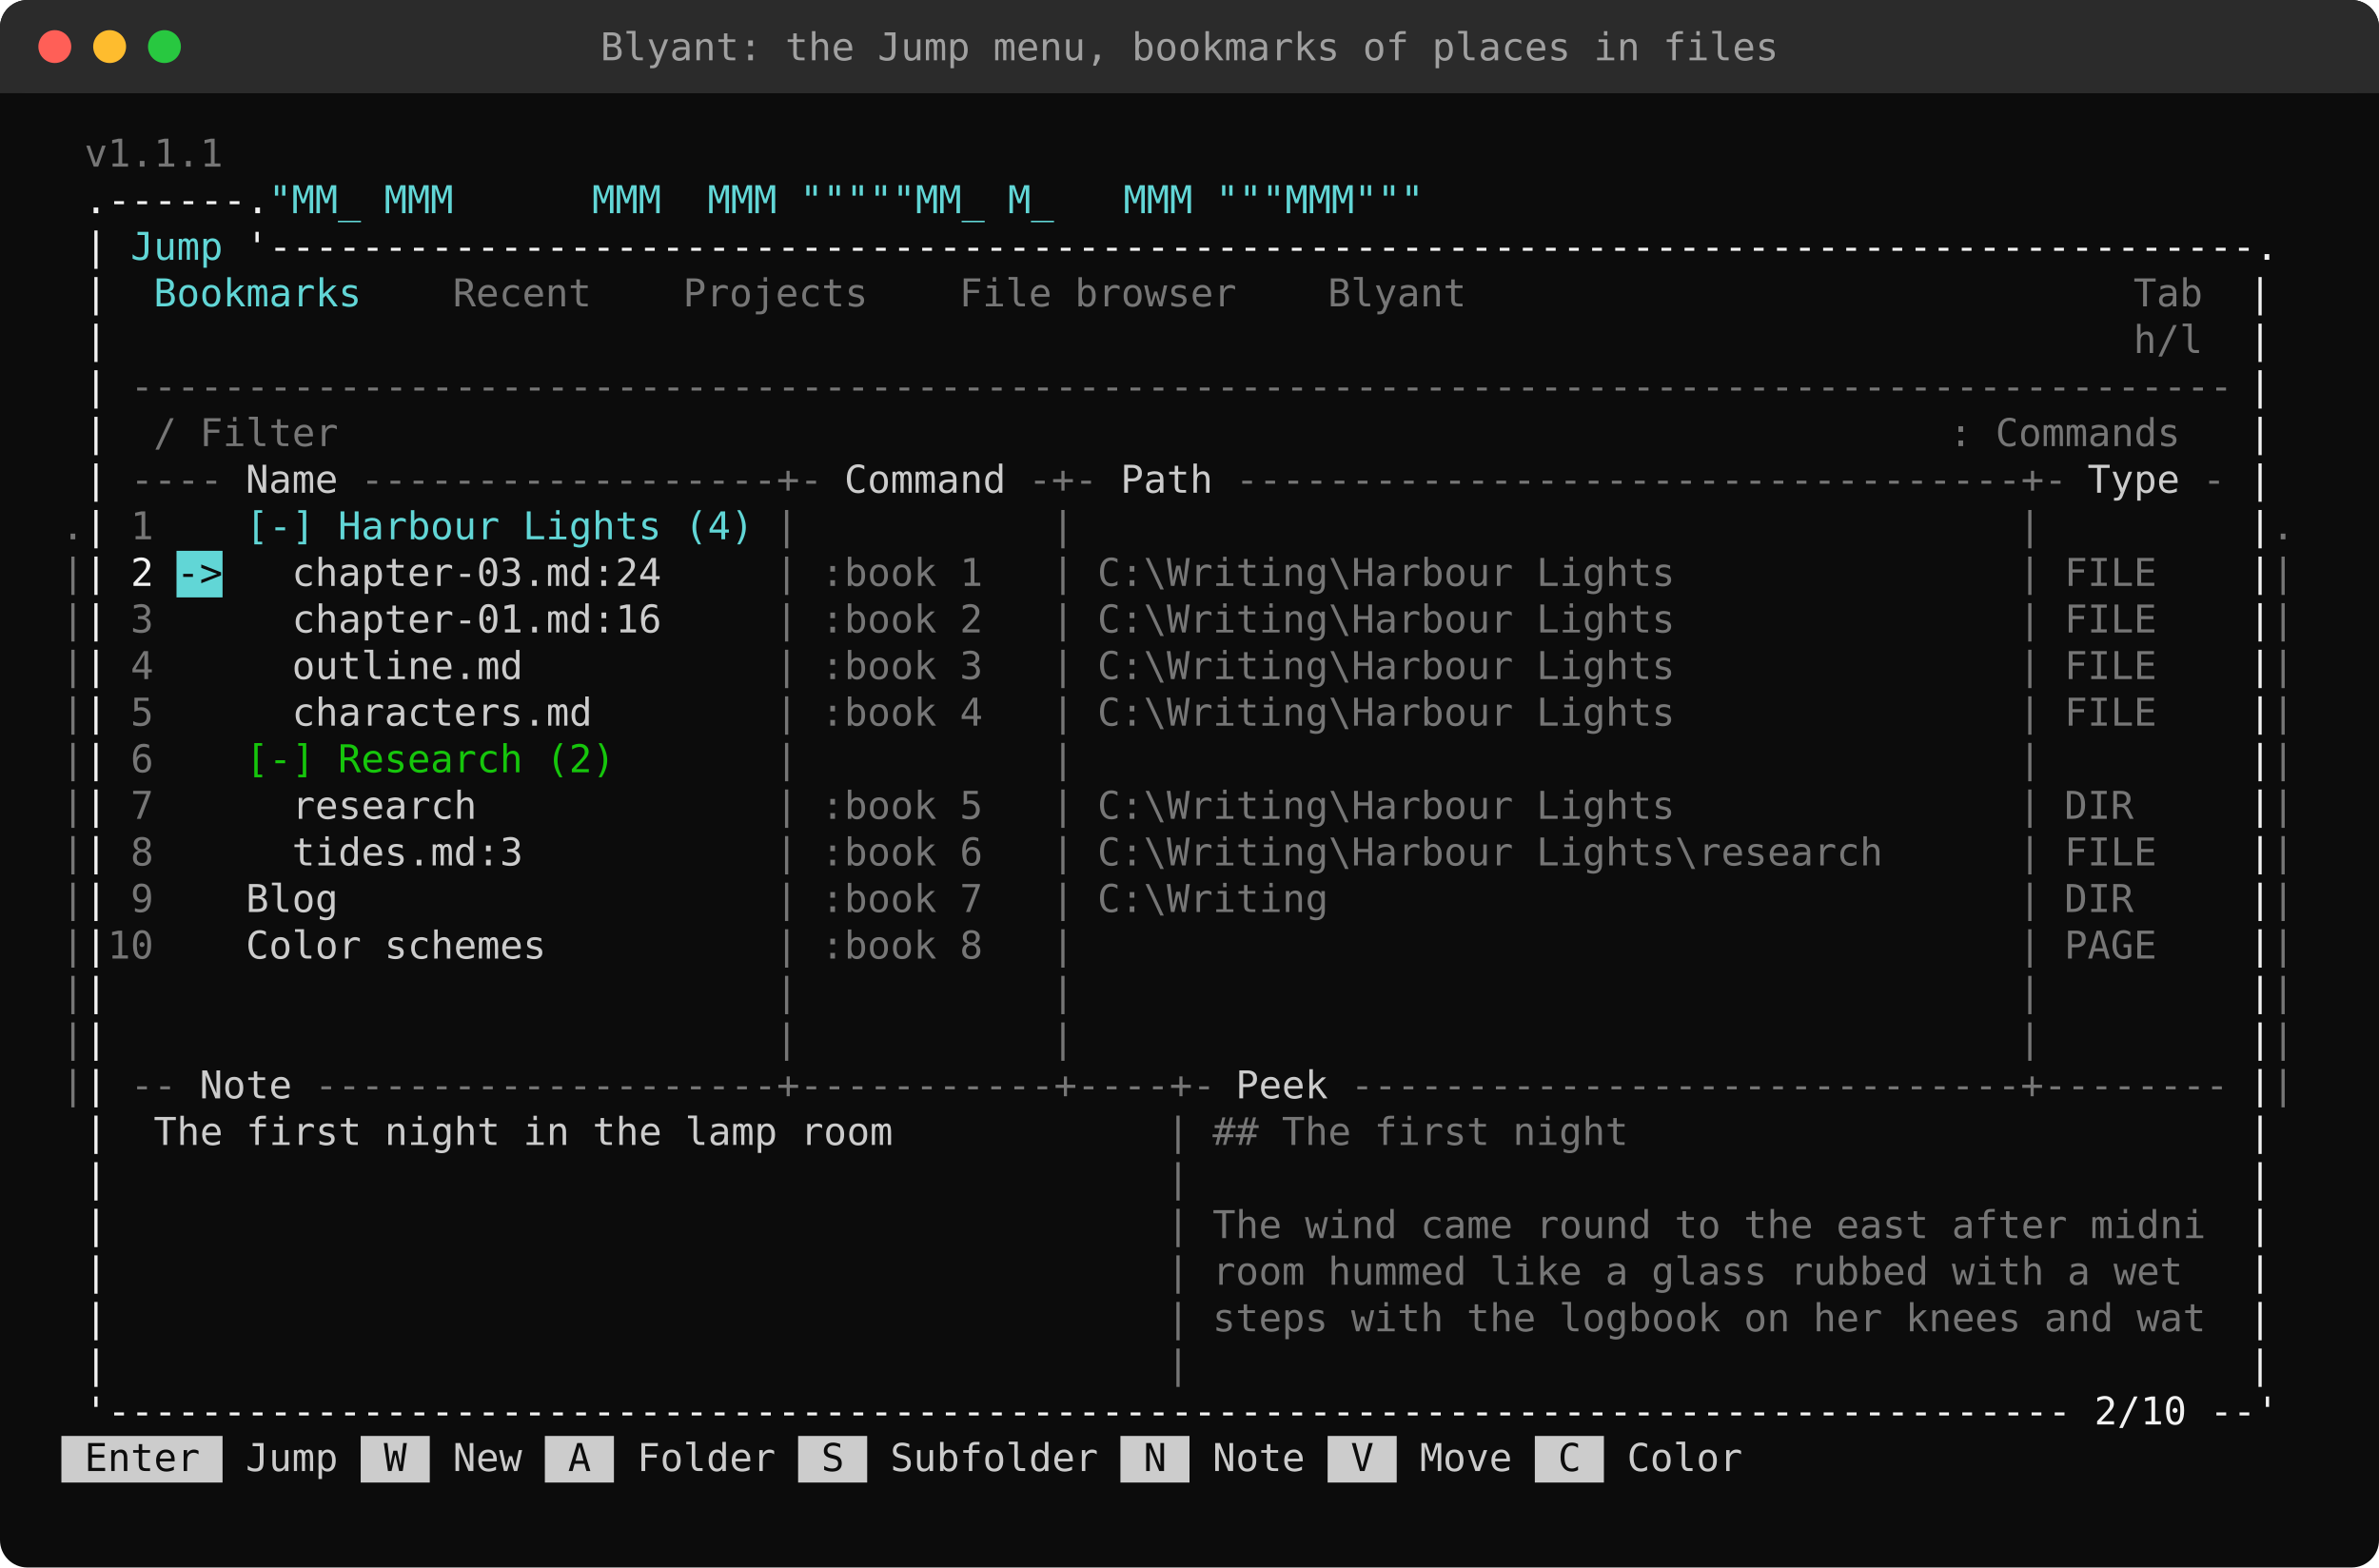
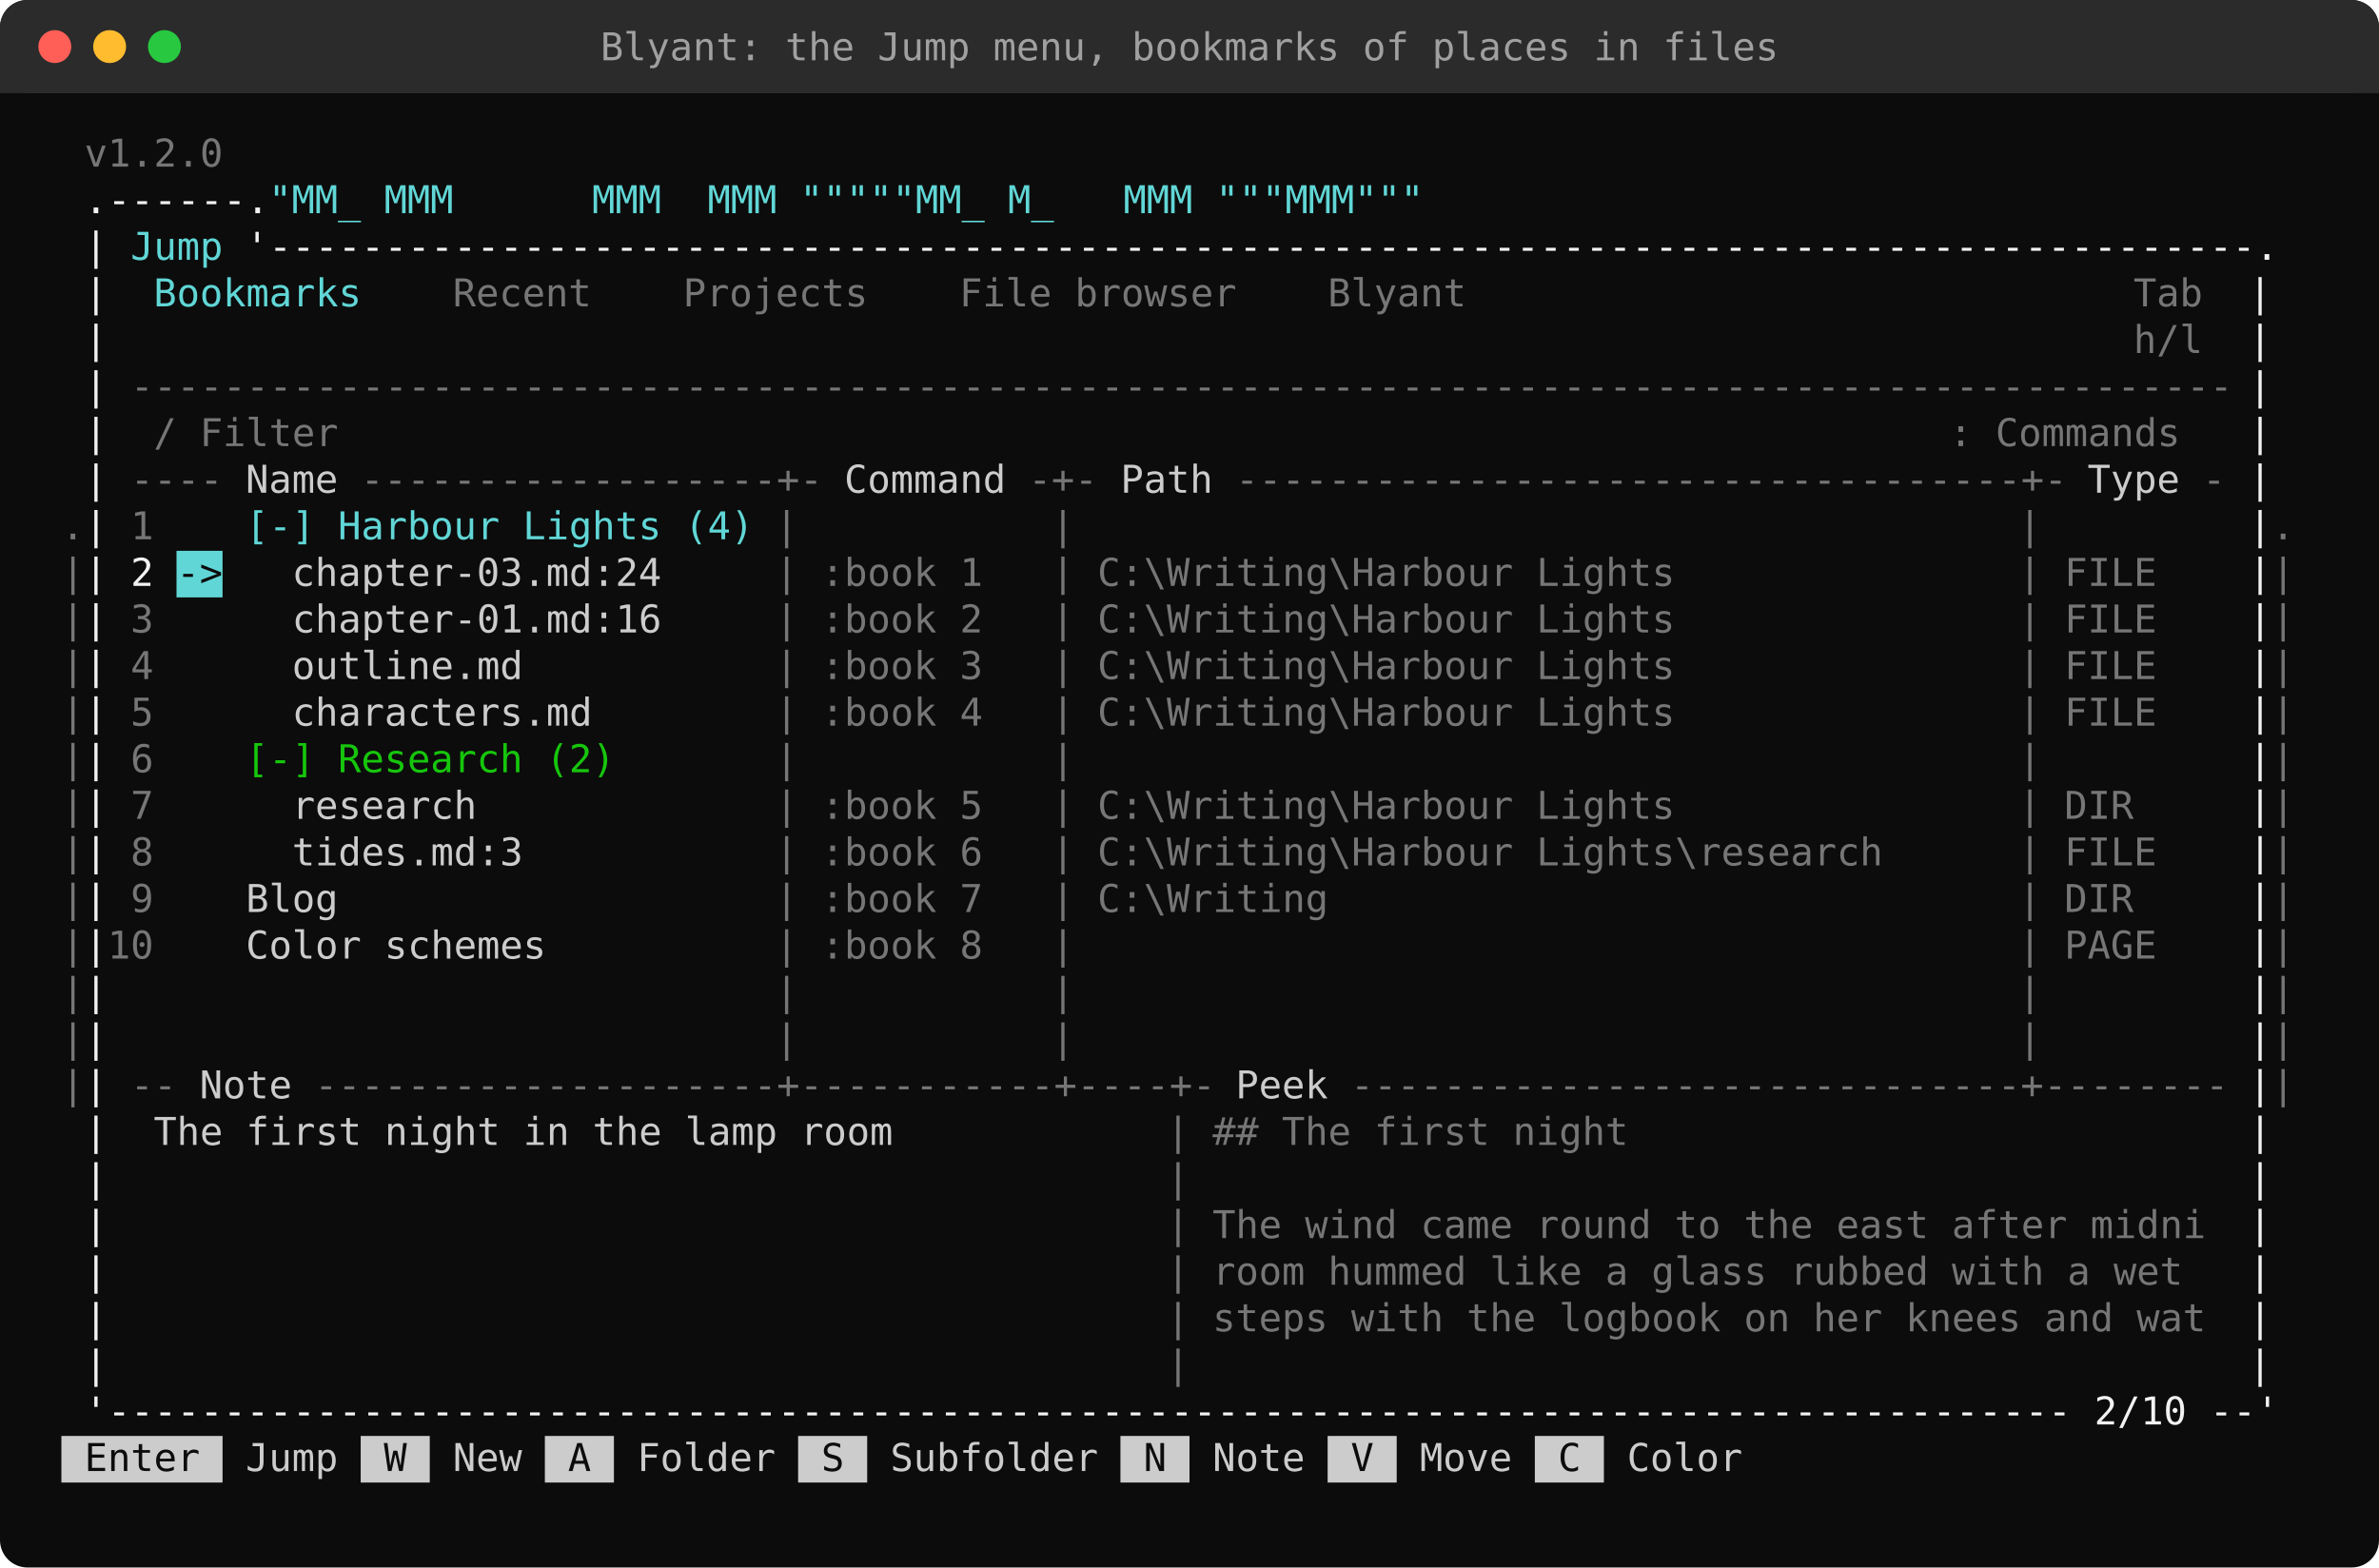
<svg xmlns="http://www.w3.org/2000/svg" width="868" height="572" viewBox="0 0 868 572">
  <style>text{font-family:"Cascadia Mono","Cascadia Code",Consolas,"DejaVu Sans Mono",Menlo,monospace;font-size:14px;white-space:pre}</style>
  <rect width="100%" height="100%" rx="10" fill="#0C0C0C" />
  <rect width="100%" height="34" rx="10" fill="#2B2B2B" />
  <rect y="24" width="100%" height="10" fill="#2B2B2B" />
  <circle cx="20" cy="17" r="6" fill="#FF5F57" />
  <circle cx="40" cy="17" r="6" fill="#FEBC2E" />
  <circle cx="60" cy="17" r="6" fill="#28C840" />
  <text x="434.0" y="22" fill="#A0A0A0" text-anchor="middle">Blyant: the Jump menu, bookmarks of places in files</text>
-   <text x="30.8" y="60.8" fill="#767676" textLength="50.4" lengthAdjust="spacingAndGlyphs" xml:space="preserve">v1.1.1</text>
+   <text x="30.8" y="60.8" fill="#767676" textLength="50.4" lengthAdjust="spacingAndGlyphs" xml:space="preserve">v1.2.0</text>
  <text x="30.8" y="77.8" fill="#F2F2F2" textLength="67.2" lengthAdjust="spacingAndGlyphs" xml:space="preserve">.------.</text>
  <text x="98.0" y="77.8" fill="#61D6D6" textLength="420.0" lengthAdjust="spacingAndGlyphs" xml:space="preserve">"MM_ MMM      MMM  MMM """""MM_ M_   MMM """MMM"""</text>
  <text x="30.8" y="94.8" fill="#F2F2F2" textLength="8.4" lengthAdjust="spacingAndGlyphs" xml:space="preserve">|</text>
  <text x="39.2" y="94.8" fill="#61D6D6" textLength="42.0" lengthAdjust="spacingAndGlyphs" xml:space="preserve"> Jump</text>
  <text x="89.6" y="94.8" fill="#F2F2F2" textLength="739.2" lengthAdjust="spacingAndGlyphs" xml:space="preserve">'--------------------------------------------------------------------------------------.</text>
  <text x="30.8" y="111.8" fill="#F2F2F2" textLength="8.4" lengthAdjust="spacingAndGlyphs" xml:space="preserve">|</text>
  <text x="47.6" y="111.8" fill="#61D6D6" textLength="84.0" lengthAdjust="spacingAndGlyphs" xml:space="preserve"> Bookmarks</text>
  <text x="156.8" y="111.8" fill="#767676" textLength="58.8" lengthAdjust="spacingAndGlyphs" xml:space="preserve"> Recent</text>
  <text x="240.8" y="111.8" fill="#767676" textLength="75.6" lengthAdjust="spacingAndGlyphs" xml:space="preserve"> Projects</text>
  <text x="341.6" y="111.8" fill="#767676" textLength="109.2" lengthAdjust="spacingAndGlyphs" xml:space="preserve"> File browser</text>
  <text x="476.0" y="111.8" fill="#767676" textLength="58.8" lengthAdjust="spacingAndGlyphs" xml:space="preserve"> Blyant</text>
  <text x="778.4" y="111.8" fill="#767676" textLength="25.2" lengthAdjust="spacingAndGlyphs" xml:space="preserve">Tab</text>
  <text x="820.4" y="111.8" fill="#F2F2F2" textLength="8.4" lengthAdjust="spacingAndGlyphs" xml:space="preserve">|</text>
  <text x="30.8" y="128.8" fill="#F2F2F2" textLength="8.4" lengthAdjust="spacingAndGlyphs" xml:space="preserve">|</text>
  <text x="778.4" y="128.8" fill="#767676" textLength="25.2" lengthAdjust="spacingAndGlyphs" xml:space="preserve">h/l</text>
  <text x="820.4" y="128.8" fill="#F2F2F2" textLength="8.4" lengthAdjust="spacingAndGlyphs" xml:space="preserve">|</text>
  <text x="30.8" y="145.8" fill="#F2F2F2" textLength="8.4" lengthAdjust="spacingAndGlyphs" xml:space="preserve">|</text>
  <text x="47.6" y="145.8" fill="#767676" textLength="764.4" lengthAdjust="spacingAndGlyphs" xml:space="preserve">-------------------------------------------------------------------------------------------</text>
  <text x="820.4" y="145.8" fill="#F2F2F2" textLength="8.4" lengthAdjust="spacingAndGlyphs" xml:space="preserve">|</text>
  <text x="30.8" y="162.8" fill="#F2F2F2" textLength="8.4" lengthAdjust="spacingAndGlyphs" xml:space="preserve">|</text>
  <text x="56.0" y="162.8" fill="#767676" textLength="67.2" lengthAdjust="spacingAndGlyphs" xml:space="preserve">/ Filter</text>
  <text x="711.2" y="162.8" fill="#767676" textLength="84.0" lengthAdjust="spacingAndGlyphs" xml:space="preserve">: Commands</text>
  <text x="820.4" y="162.8" fill="#F2F2F2" textLength="8.4" lengthAdjust="spacingAndGlyphs" xml:space="preserve">|</text>
  <text x="30.8" y="179.8" fill="#F2F2F2" textLength="8.4" lengthAdjust="spacingAndGlyphs" xml:space="preserve">|</text>
  <text x="47.6" y="179.8" fill="#767676" textLength="33.6" lengthAdjust="spacingAndGlyphs" xml:space="preserve">----</text>
  <text x="81.2" y="179.8" fill="#CCCCCC" textLength="42.0" lengthAdjust="spacingAndGlyphs" xml:space="preserve"> Name</text>
  <text x="131.6" y="179.8" fill="#767676" textLength="168.0" lengthAdjust="spacingAndGlyphs" xml:space="preserve">------------------+-</text>
  <text x="299.6" y="179.8" fill="#CCCCCC" textLength="67.2" lengthAdjust="spacingAndGlyphs" xml:space="preserve"> Command</text>
  <text x="375.2" y="179.8" fill="#767676" textLength="25.2" lengthAdjust="spacingAndGlyphs" xml:space="preserve">-+-</text>
  <text x="400.4" y="179.8" fill="#CCCCCC" textLength="42.0" lengthAdjust="spacingAndGlyphs" xml:space="preserve"> Path</text>
  <text x="450.8" y="179.8" fill="#767676" textLength="302.4" lengthAdjust="spacingAndGlyphs" xml:space="preserve">----------------------------------+-</text>
  <text x="753.2" y="179.8" fill="#CCCCCC" textLength="42.0" lengthAdjust="spacingAndGlyphs" xml:space="preserve"> Type</text>
  <text x="803.6" y="179.8" fill="#767676" textLength="8.4" lengthAdjust="spacingAndGlyphs" xml:space="preserve">-</text>
  <text x="820.4" y="179.8" fill="#F2F2F2" textLength="8.4" lengthAdjust="spacingAndGlyphs" xml:space="preserve">|</text>
  <text x="22.4" y="196.8" fill="#767676" textLength="8.4" lengthAdjust="spacingAndGlyphs" xml:space="preserve">.</text>
  <text x="30.8" y="196.8" fill="#F2F2F2" textLength="8.4" lengthAdjust="spacingAndGlyphs" xml:space="preserve">|</text>
  <text x="39.2" y="196.8" fill="#767676" textLength="16.8" lengthAdjust="spacingAndGlyphs" xml:space="preserve"> 1</text>
  <text x="89.6" y="196.8" fill="#61D6D6" textLength="184.8" lengthAdjust="spacingAndGlyphs" xml:space="preserve">[-] Harbour Lights (4)</text>
  <text x="282.8" y="196.8" fill="#767676" textLength="8.4" lengthAdjust="spacingAndGlyphs" xml:space="preserve">|</text>
  <text x="383.6" y="196.8" fill="#767676" textLength="8.4" lengthAdjust="spacingAndGlyphs" xml:space="preserve">|</text>
  <text x="736.4" y="196.8" fill="#767676" textLength="8.4" lengthAdjust="spacingAndGlyphs" xml:space="preserve">|</text>
  <text x="820.4" y="196.8" fill="#F2F2F2" textLength="8.4" lengthAdjust="spacingAndGlyphs" xml:space="preserve">|</text>
  <text x="828.8" y="196.8" fill="#767676" textLength="8.4" lengthAdjust="spacingAndGlyphs" xml:space="preserve">.</text>
  <rect x="64.4" y="201" width="16.8" height="17" fill="#61D6D6" />
  <text x="22.4" y="213.8" fill="#767676" textLength="8.4" lengthAdjust="spacingAndGlyphs" xml:space="preserve">|</text>
  <text x="30.8" y="213.8" fill="#F2F2F2" textLength="25.2" lengthAdjust="spacingAndGlyphs" xml:space="preserve">| 2</text>
  <text x="64.4" y="213.8" fill="#0C0C0C" textLength="16.8" lengthAdjust="spacingAndGlyphs" xml:space="preserve">-&gt;</text>
  <text x="81.2" y="213.8" fill="#CCCCCC" textLength="159.6" lengthAdjust="spacingAndGlyphs" xml:space="preserve">   chapter-03.md:24</text>
  <text x="282.8" y="213.8" fill="#767676" textLength="8.4" lengthAdjust="spacingAndGlyphs" xml:space="preserve">|</text>
  <text x="299.6" y="213.8" fill="#767676" textLength="58.8" lengthAdjust="spacingAndGlyphs" xml:space="preserve">:book 1</text>
  <text x="383.6" y="213.8" fill="#767676" textLength="8.4" lengthAdjust="spacingAndGlyphs" xml:space="preserve">|</text>
  <text x="400.4" y="213.8" fill="#767676" textLength="210.0" lengthAdjust="spacingAndGlyphs" xml:space="preserve">C:\Writing\Harbour Lights</text>
  <text x="736.4" y="213.8" fill="#767676" textLength="8.4" lengthAdjust="spacingAndGlyphs" xml:space="preserve">|</text>
  <text x="753.2" y="213.8" fill="#767676" textLength="33.6" lengthAdjust="spacingAndGlyphs" xml:space="preserve">FILE</text>
  <text x="820.4" y="213.8" fill="#F2F2F2" textLength="8.4" lengthAdjust="spacingAndGlyphs" xml:space="preserve">|</text>
  <text x="828.8" y="213.8" fill="#767676" textLength="8.4" lengthAdjust="spacingAndGlyphs" xml:space="preserve">|</text>
  <text x="22.4" y="230.8" fill="#767676" textLength="8.4" lengthAdjust="spacingAndGlyphs" xml:space="preserve">|</text>
  <text x="30.8" y="230.8" fill="#F2F2F2" textLength="8.4" lengthAdjust="spacingAndGlyphs" xml:space="preserve">|</text>
  <text x="39.2" y="230.8" fill="#767676" textLength="16.8" lengthAdjust="spacingAndGlyphs" xml:space="preserve"> 3</text>
  <text x="64.4" y="230.8" fill="#CCCCCC" textLength="176.4" lengthAdjust="spacingAndGlyphs" xml:space="preserve">     chapter-01.md:16</text>
  <text x="282.8" y="230.8" fill="#767676" textLength="8.4" lengthAdjust="spacingAndGlyphs" xml:space="preserve">|</text>
  <text x="299.6" y="230.8" fill="#767676" textLength="58.8" lengthAdjust="spacingAndGlyphs" xml:space="preserve">:book 2</text>
  <text x="383.6" y="230.8" fill="#767676" textLength="8.4" lengthAdjust="spacingAndGlyphs" xml:space="preserve">|</text>
  <text x="400.4" y="230.8" fill="#767676" textLength="210.0" lengthAdjust="spacingAndGlyphs" xml:space="preserve">C:\Writing\Harbour Lights</text>
  <text x="736.4" y="230.8" fill="#767676" textLength="8.4" lengthAdjust="spacingAndGlyphs" xml:space="preserve">|</text>
  <text x="753.2" y="230.8" fill="#767676" textLength="33.6" lengthAdjust="spacingAndGlyphs" xml:space="preserve">FILE</text>
  <text x="820.4" y="230.8" fill="#F2F2F2" textLength="8.4" lengthAdjust="spacingAndGlyphs" xml:space="preserve">|</text>
  <text x="828.8" y="230.8" fill="#767676" textLength="8.4" lengthAdjust="spacingAndGlyphs" xml:space="preserve">|</text>
  <text x="22.4" y="247.8" fill="#767676" textLength="8.4" lengthAdjust="spacingAndGlyphs" xml:space="preserve">|</text>
  <text x="30.8" y="247.8" fill="#F2F2F2" textLength="8.4" lengthAdjust="spacingAndGlyphs" xml:space="preserve">|</text>
  <text x="39.2" y="247.8" fill="#767676" textLength="16.8" lengthAdjust="spacingAndGlyphs" xml:space="preserve"> 4</text>
  <text x="64.4" y="247.8" fill="#CCCCCC" textLength="126.0" lengthAdjust="spacingAndGlyphs" xml:space="preserve">     outline.md</text>
  <text x="282.8" y="247.8" fill="#767676" textLength="8.4" lengthAdjust="spacingAndGlyphs" xml:space="preserve">|</text>
  <text x="299.6" y="247.8" fill="#767676" textLength="58.8" lengthAdjust="spacingAndGlyphs" xml:space="preserve">:book 3</text>
  <text x="383.6" y="247.8" fill="#767676" textLength="8.4" lengthAdjust="spacingAndGlyphs" xml:space="preserve">|</text>
  <text x="400.4" y="247.8" fill="#767676" textLength="210.0" lengthAdjust="spacingAndGlyphs" xml:space="preserve">C:\Writing\Harbour Lights</text>
  <text x="736.4" y="247.8" fill="#767676" textLength="8.4" lengthAdjust="spacingAndGlyphs" xml:space="preserve">|</text>
  <text x="753.2" y="247.8" fill="#767676" textLength="33.6" lengthAdjust="spacingAndGlyphs" xml:space="preserve">FILE</text>
  <text x="820.4" y="247.8" fill="#F2F2F2" textLength="8.4" lengthAdjust="spacingAndGlyphs" xml:space="preserve">|</text>
  <text x="828.8" y="247.8" fill="#767676" textLength="8.4" lengthAdjust="spacingAndGlyphs" xml:space="preserve">|</text>
  <text x="22.4" y="264.8" fill="#767676" textLength="8.4" lengthAdjust="spacingAndGlyphs" xml:space="preserve">|</text>
  <text x="30.8" y="264.8" fill="#F2F2F2" textLength="8.4" lengthAdjust="spacingAndGlyphs" xml:space="preserve">|</text>
  <text x="39.2" y="264.8" fill="#767676" textLength="16.8" lengthAdjust="spacingAndGlyphs" xml:space="preserve"> 5</text>
  <text x="64.4" y="264.8" fill="#CCCCCC" textLength="151.2" lengthAdjust="spacingAndGlyphs" xml:space="preserve">     characters.md</text>
  <text x="282.8" y="264.8" fill="#767676" textLength="8.4" lengthAdjust="spacingAndGlyphs" xml:space="preserve">|</text>
  <text x="299.6" y="264.8" fill="#767676" textLength="58.8" lengthAdjust="spacingAndGlyphs" xml:space="preserve">:book 4</text>
  <text x="383.6" y="264.8" fill="#767676" textLength="8.4" lengthAdjust="spacingAndGlyphs" xml:space="preserve">|</text>
  <text x="400.4" y="264.8" fill="#767676" textLength="210.0" lengthAdjust="spacingAndGlyphs" xml:space="preserve">C:\Writing\Harbour Lights</text>
  <text x="736.4" y="264.8" fill="#767676" textLength="8.4" lengthAdjust="spacingAndGlyphs" xml:space="preserve">|</text>
  <text x="753.2" y="264.8" fill="#767676" textLength="33.6" lengthAdjust="spacingAndGlyphs" xml:space="preserve">FILE</text>
  <text x="820.4" y="264.8" fill="#F2F2F2" textLength="8.4" lengthAdjust="spacingAndGlyphs" xml:space="preserve">|</text>
  <text x="828.8" y="264.8" fill="#767676" textLength="8.4" lengthAdjust="spacingAndGlyphs" xml:space="preserve">|</text>
  <text x="22.4" y="281.8" fill="#767676" textLength="8.4" lengthAdjust="spacingAndGlyphs" xml:space="preserve">|</text>
  <text x="30.8" y="281.8" fill="#F2F2F2" textLength="8.4" lengthAdjust="spacingAndGlyphs" xml:space="preserve">|</text>
  <text x="39.2" y="281.8" fill="#767676" textLength="16.8" lengthAdjust="spacingAndGlyphs" xml:space="preserve"> 6</text>
  <text x="89.6" y="281.8" fill="#16C60C" textLength="134.4" lengthAdjust="spacingAndGlyphs" xml:space="preserve">[-] Research (2)</text>
  <text x="282.8" y="281.8" fill="#767676" textLength="8.4" lengthAdjust="spacingAndGlyphs" xml:space="preserve">|</text>
  <text x="383.6" y="281.8" fill="#767676" textLength="8.4" lengthAdjust="spacingAndGlyphs" xml:space="preserve">|</text>
  <text x="736.4" y="281.8" fill="#767676" textLength="8.4" lengthAdjust="spacingAndGlyphs" xml:space="preserve">|</text>
  <text x="820.4" y="281.8" fill="#F2F2F2" textLength="8.4" lengthAdjust="spacingAndGlyphs" xml:space="preserve">|</text>
  <text x="828.8" y="281.8" fill="#767676" textLength="8.4" lengthAdjust="spacingAndGlyphs" xml:space="preserve">|</text>
  <text x="22.4" y="298.8" fill="#767676" textLength="8.4" lengthAdjust="spacingAndGlyphs" xml:space="preserve">|</text>
  <text x="30.8" y="298.8" fill="#F2F2F2" textLength="8.4" lengthAdjust="spacingAndGlyphs" xml:space="preserve">|</text>
  <text x="39.2" y="298.8" fill="#767676" textLength="16.8" lengthAdjust="spacingAndGlyphs" xml:space="preserve"> 7</text>
  <text x="64.4" y="298.8" fill="#CCCCCC" textLength="109.2" lengthAdjust="spacingAndGlyphs" xml:space="preserve">     research</text>
  <text x="282.8" y="298.8" fill="#767676" textLength="8.4" lengthAdjust="spacingAndGlyphs" xml:space="preserve">|</text>
  <text x="299.6" y="298.8" fill="#767676" textLength="58.8" lengthAdjust="spacingAndGlyphs" xml:space="preserve">:book 5</text>
  <text x="383.6" y="298.8" fill="#767676" textLength="8.4" lengthAdjust="spacingAndGlyphs" xml:space="preserve">|</text>
  <text x="400.4" y="298.8" fill="#767676" textLength="210.0" lengthAdjust="spacingAndGlyphs" xml:space="preserve">C:\Writing\Harbour Lights</text>
  <text x="736.4" y="298.8" fill="#767676" textLength="8.4" lengthAdjust="spacingAndGlyphs" xml:space="preserve">|</text>
  <text x="753.2" y="298.8" fill="#767676" textLength="25.2" lengthAdjust="spacingAndGlyphs" xml:space="preserve">DIR</text>
  <text x="820.4" y="298.8" fill="#F2F2F2" textLength="8.4" lengthAdjust="spacingAndGlyphs" xml:space="preserve">|</text>
  <text x="828.8" y="298.8" fill="#767676" textLength="8.4" lengthAdjust="spacingAndGlyphs" xml:space="preserve">|</text>
  <text x="22.4" y="315.8" fill="#767676" textLength="8.4" lengthAdjust="spacingAndGlyphs" xml:space="preserve">|</text>
  <text x="30.8" y="315.8" fill="#F2F2F2" textLength="8.4" lengthAdjust="spacingAndGlyphs" xml:space="preserve">|</text>
  <text x="39.2" y="315.8" fill="#767676" textLength="16.8" lengthAdjust="spacingAndGlyphs" xml:space="preserve"> 8</text>
  <text x="64.4" y="315.8" fill="#CCCCCC" textLength="126.0" lengthAdjust="spacingAndGlyphs" xml:space="preserve">     tides.md:3</text>
  <text x="282.8" y="315.8" fill="#767676" textLength="8.4" lengthAdjust="spacingAndGlyphs" xml:space="preserve">|</text>
  <text x="299.6" y="315.8" fill="#767676" textLength="58.8" lengthAdjust="spacingAndGlyphs" xml:space="preserve">:book 6</text>
  <text x="383.6" y="315.8" fill="#767676" textLength="8.4" lengthAdjust="spacingAndGlyphs" xml:space="preserve">|</text>
  <text x="400.4" y="315.8" fill="#767676" textLength="285.6" lengthAdjust="spacingAndGlyphs" xml:space="preserve">C:\Writing\Harbour Lights\research</text>
  <text x="736.4" y="315.8" fill="#767676" textLength="8.4" lengthAdjust="spacingAndGlyphs" xml:space="preserve">|</text>
  <text x="753.2" y="315.8" fill="#767676" textLength="33.6" lengthAdjust="spacingAndGlyphs" xml:space="preserve">FILE</text>
  <text x="820.4" y="315.8" fill="#F2F2F2" textLength="8.4" lengthAdjust="spacingAndGlyphs" xml:space="preserve">|</text>
  <text x="828.8" y="315.8" fill="#767676" textLength="8.4" lengthAdjust="spacingAndGlyphs" xml:space="preserve">|</text>
  <text x="22.4" y="332.8" fill="#767676" textLength="8.4" lengthAdjust="spacingAndGlyphs" xml:space="preserve">|</text>
  <text x="30.8" y="332.8" fill="#F2F2F2" textLength="8.4" lengthAdjust="spacingAndGlyphs" xml:space="preserve">|</text>
  <text x="39.2" y="332.8" fill="#767676" textLength="16.8" lengthAdjust="spacingAndGlyphs" xml:space="preserve"> 9</text>
  <text x="64.4" y="332.8" fill="#CCCCCC" textLength="58.8" lengthAdjust="spacingAndGlyphs" xml:space="preserve">   Blog</text>
  <text x="282.8" y="332.8" fill="#767676" textLength="8.4" lengthAdjust="spacingAndGlyphs" xml:space="preserve">|</text>
  <text x="299.6" y="332.8" fill="#767676" textLength="58.8" lengthAdjust="spacingAndGlyphs" xml:space="preserve">:book 7</text>
  <text x="383.6" y="332.8" fill="#767676" textLength="8.4" lengthAdjust="spacingAndGlyphs" xml:space="preserve">|</text>
  <text x="400.4" y="332.8" fill="#767676" textLength="84.0" lengthAdjust="spacingAndGlyphs" xml:space="preserve">C:\Writing</text>
  <text x="736.4" y="332.8" fill="#767676" textLength="8.4" lengthAdjust="spacingAndGlyphs" xml:space="preserve">|</text>
  <text x="753.2" y="332.8" fill="#767676" textLength="25.2" lengthAdjust="spacingAndGlyphs" xml:space="preserve">DIR</text>
  <text x="820.4" y="332.8" fill="#F2F2F2" textLength="8.4" lengthAdjust="spacingAndGlyphs" xml:space="preserve">|</text>
  <text x="828.8" y="332.8" fill="#767676" textLength="8.4" lengthAdjust="spacingAndGlyphs" xml:space="preserve">|</text>
  <text x="22.4" y="349.8" fill="#767676" textLength="8.4" lengthAdjust="spacingAndGlyphs" xml:space="preserve">|</text>
  <text x="30.8" y="349.8" fill="#F2F2F2" textLength="8.4" lengthAdjust="spacingAndGlyphs" xml:space="preserve">|</text>
  <text x="39.2" y="349.8" fill="#767676" textLength="16.8" lengthAdjust="spacingAndGlyphs" xml:space="preserve">10</text>
  <text x="64.4" y="349.8" fill="#CCCCCC" textLength="134.4" lengthAdjust="spacingAndGlyphs" xml:space="preserve">   Color schemes</text>
  <text x="282.8" y="349.8" fill="#767676" textLength="8.4" lengthAdjust="spacingAndGlyphs" xml:space="preserve">|</text>
  <text x="299.6" y="349.8" fill="#767676" textLength="58.8" lengthAdjust="spacingAndGlyphs" xml:space="preserve">:book 8</text>
  <text x="383.6" y="349.8" fill="#767676" textLength="8.4" lengthAdjust="spacingAndGlyphs" xml:space="preserve">|</text>
  <text x="736.4" y="349.8" fill="#767676" textLength="8.4" lengthAdjust="spacingAndGlyphs" xml:space="preserve">|</text>
  <text x="753.2" y="349.8" fill="#767676" textLength="33.6" lengthAdjust="spacingAndGlyphs" xml:space="preserve">PAGE</text>
  <text x="820.4" y="349.8" fill="#F2F2F2" textLength="8.4" lengthAdjust="spacingAndGlyphs" xml:space="preserve">|</text>
  <text x="828.8" y="349.8" fill="#767676" textLength="8.4" lengthAdjust="spacingAndGlyphs" xml:space="preserve">|</text>
  <text x="22.4" y="366.8" fill="#767676" textLength="8.4" lengthAdjust="spacingAndGlyphs" xml:space="preserve">|</text>
  <text x="30.8" y="366.8" fill="#F2F2F2" textLength="8.4" lengthAdjust="spacingAndGlyphs" xml:space="preserve">|</text>
  <text x="282.8" y="366.8" fill="#767676" textLength="8.4" lengthAdjust="spacingAndGlyphs" xml:space="preserve">|</text>
  <text x="383.6" y="366.8" fill="#767676" textLength="8.4" lengthAdjust="spacingAndGlyphs" xml:space="preserve">|</text>
  <text x="736.4" y="366.8" fill="#767676" textLength="8.4" lengthAdjust="spacingAndGlyphs" xml:space="preserve">|</text>
  <text x="820.4" y="366.8" fill="#F2F2F2" textLength="8.4" lengthAdjust="spacingAndGlyphs" xml:space="preserve">|</text>
  <text x="828.8" y="366.8" fill="#767676" textLength="8.4" lengthAdjust="spacingAndGlyphs" xml:space="preserve">|</text>
  <text x="22.4" y="383.8" fill="#767676" textLength="8.4" lengthAdjust="spacingAndGlyphs" xml:space="preserve">|</text>
  <text x="30.8" y="383.8" fill="#F2F2F2" textLength="8.4" lengthAdjust="spacingAndGlyphs" xml:space="preserve">|</text>
  <text x="282.8" y="383.8" fill="#767676" textLength="8.4" lengthAdjust="spacingAndGlyphs" xml:space="preserve">|</text>
  <text x="383.6" y="383.8" fill="#767676" textLength="8.4" lengthAdjust="spacingAndGlyphs" xml:space="preserve">|</text>
  <text x="736.4" y="383.8" fill="#767676" textLength="8.4" lengthAdjust="spacingAndGlyphs" xml:space="preserve">|</text>
  <text x="820.4" y="383.8" fill="#F2F2F2" textLength="8.4" lengthAdjust="spacingAndGlyphs" xml:space="preserve">|</text>
  <text x="828.8" y="383.8" fill="#767676" textLength="8.4" lengthAdjust="spacingAndGlyphs" xml:space="preserve">|</text>
  <text x="22.4" y="400.8" fill="#767676" textLength="8.4" lengthAdjust="spacingAndGlyphs" xml:space="preserve">|</text>
  <text x="30.8" y="400.8" fill="#F2F2F2" textLength="8.4" lengthAdjust="spacingAndGlyphs" xml:space="preserve">|</text>
  <text x="47.6" y="400.8" fill="#767676" textLength="16.8" lengthAdjust="spacingAndGlyphs" xml:space="preserve">--</text>
  <text x="64.4" y="400.8" fill="#CCCCCC" textLength="42.0" lengthAdjust="spacingAndGlyphs" xml:space="preserve"> Note</text>
  <text x="114.8" y="400.8" fill="#767676" textLength="327.6" lengthAdjust="spacingAndGlyphs" xml:space="preserve">--------------------+-----------+----+-</text>
  <text x="442.4" y="400.8" fill="#CCCCCC" textLength="42.0" lengthAdjust="spacingAndGlyphs" xml:space="preserve"> Peek</text>
  <text x="492.8" y="400.8" fill="#767676" textLength="319.2" lengthAdjust="spacingAndGlyphs" xml:space="preserve">-----------------------------+--------</text>
  <text x="820.4" y="400.8" fill="#F2F2F2" textLength="8.4" lengthAdjust="spacingAndGlyphs" xml:space="preserve">|</text>
  <text x="828.8" y="400.8" fill="#767676" textLength="8.4" lengthAdjust="spacingAndGlyphs" xml:space="preserve">|</text>
  <text x="30.8" y="417.8" fill="#F2F2F2" textLength="8.4" lengthAdjust="spacingAndGlyphs" xml:space="preserve">|</text>
  <text x="39.2" y="417.8" fill="#CCCCCC" textLength="285.6" lengthAdjust="spacingAndGlyphs" xml:space="preserve">  The first night in the lamp room</text>
  <text x="425.6" y="417.8" fill="#767676" textLength="8.4" lengthAdjust="spacingAndGlyphs" xml:space="preserve">|</text>
  <text x="442.4" y="417.8" fill="#767676" textLength="151.2" lengthAdjust="spacingAndGlyphs" xml:space="preserve">## The first night</text>
  <text x="820.4" y="417.8" fill="#F2F2F2" textLength="8.4" lengthAdjust="spacingAndGlyphs" xml:space="preserve">|</text>
  <text x="30.8" y="434.8" fill="#F2F2F2" textLength="8.4" lengthAdjust="spacingAndGlyphs" xml:space="preserve">|</text>
  <text x="425.6" y="434.8" fill="#767676" textLength="8.4" lengthAdjust="spacingAndGlyphs" xml:space="preserve">|</text>
  <text x="820.4" y="434.8" fill="#F2F2F2" textLength="8.4" lengthAdjust="spacingAndGlyphs" xml:space="preserve">|</text>
  <text x="30.8" y="451.8" fill="#F2F2F2" textLength="8.4" lengthAdjust="spacingAndGlyphs" xml:space="preserve">|</text>
  <text x="425.6" y="451.8" fill="#767676" textLength="8.4" lengthAdjust="spacingAndGlyphs" xml:space="preserve">|</text>
  <text x="442.4" y="451.8" fill="#767676" textLength="361.2" lengthAdjust="spacingAndGlyphs" xml:space="preserve">The wind came round to the east after midni</text>
  <text x="820.4" y="451.8" fill="#F2F2F2" textLength="8.4" lengthAdjust="spacingAndGlyphs" xml:space="preserve">|</text>
  <text x="30.8" y="468.8" fill="#F2F2F2" textLength="8.4" lengthAdjust="spacingAndGlyphs" xml:space="preserve">|</text>
  <text x="425.6" y="468.8" fill="#767676" textLength="8.4" lengthAdjust="spacingAndGlyphs" xml:space="preserve">|</text>
  <text x="442.4" y="468.8" fill="#767676" textLength="352.8" lengthAdjust="spacingAndGlyphs" xml:space="preserve">room hummed like a glass rubbed with a wet</text>
  <text x="820.4" y="468.8" fill="#F2F2F2" textLength="8.4" lengthAdjust="spacingAndGlyphs" xml:space="preserve">|</text>
  <text x="30.8" y="485.8" fill="#F2F2F2" textLength="8.4" lengthAdjust="spacingAndGlyphs" xml:space="preserve">|</text>
  <text x="425.6" y="485.8" fill="#767676" textLength="8.4" lengthAdjust="spacingAndGlyphs" xml:space="preserve">|</text>
  <text x="442.4" y="485.8" fill="#767676" textLength="361.2" lengthAdjust="spacingAndGlyphs" xml:space="preserve">steps with the logbook on her knees and wat</text>
  <text x="820.4" y="485.8" fill="#F2F2F2" textLength="8.4" lengthAdjust="spacingAndGlyphs" xml:space="preserve">|</text>
  <text x="30.8" y="502.8" fill="#F2F2F2" textLength="8.4" lengthAdjust="spacingAndGlyphs" xml:space="preserve">|</text>
  <text x="425.6" y="502.8" fill="#767676" textLength="8.4" lengthAdjust="spacingAndGlyphs" xml:space="preserve">|</text>
  <text x="820.4" y="502.8" fill="#F2F2F2" textLength="8.4" lengthAdjust="spacingAndGlyphs" xml:space="preserve">|</text>
  <text x="30.8" y="519.8" fill="#F2F2F2" textLength="798.0" lengthAdjust="spacingAndGlyphs" xml:space="preserve">'------------------------------------------------------------------------------------- 2/10 --'</text>
  <rect x="22.4" y="524" width="58.8" height="17" fill="#CCCCCC" />
  <rect x="131.6" y="524" width="25.2" height="17" fill="#CCCCCC" />
  <rect x="198.8" y="524" width="25.2" height="17" fill="#CCCCCC" />
  <rect x="291.2" y="524" width="25.2" height="17" fill="#CCCCCC" />
  <rect x="408.8" y="524" width="25.2" height="17" fill="#CCCCCC" />
  <rect x="484.4" y="524" width="25.2" height="17" fill="#CCCCCC" />
  <rect x="560.0" y="524" width="25.2" height="17" fill="#CCCCCC" />
  <text x="22.4" y="536.8" fill="#0C0C0C" textLength="50.4" lengthAdjust="spacingAndGlyphs" xml:space="preserve"> Enter</text>
  <text x="81.2" y="536.8" fill="#CCCCCC" textLength="42.0" lengthAdjust="spacingAndGlyphs" xml:space="preserve"> Jump</text>
  <text x="131.6" y="536.8" fill="#0C0C0C" textLength="16.8" lengthAdjust="spacingAndGlyphs" xml:space="preserve"> W</text>
  <text x="156.8" y="536.8" fill="#CCCCCC" textLength="33.6" lengthAdjust="spacingAndGlyphs" xml:space="preserve"> New</text>
  <text x="198.8" y="536.8" fill="#0C0C0C" textLength="16.8" lengthAdjust="spacingAndGlyphs" xml:space="preserve"> A</text>
  <text x="224.0" y="536.8" fill="#CCCCCC" textLength="58.8" lengthAdjust="spacingAndGlyphs" xml:space="preserve"> Folder</text>
  <text x="291.2" y="536.8" fill="#0C0C0C" textLength="16.8" lengthAdjust="spacingAndGlyphs" xml:space="preserve"> S</text>
  <text x="316.4" y="536.8" fill="#CCCCCC" textLength="84.0" lengthAdjust="spacingAndGlyphs" xml:space="preserve"> Subfolder</text>
  <text x="408.8" y="536.8" fill="#0C0C0C" textLength="16.8" lengthAdjust="spacingAndGlyphs" xml:space="preserve"> N</text>
  <text x="434.0" y="536.8" fill="#CCCCCC" textLength="42.0" lengthAdjust="spacingAndGlyphs" xml:space="preserve"> Note</text>
  <text x="484.4" y="536.8" fill="#0C0C0C" textLength="16.8" lengthAdjust="spacingAndGlyphs" xml:space="preserve"> V</text>
  <text x="509.6" y="536.8" fill="#CCCCCC" textLength="42.0" lengthAdjust="spacingAndGlyphs" xml:space="preserve"> Move</text>
  <text x="560.0" y="536.8" fill="#0C0C0C" textLength="16.8" lengthAdjust="spacingAndGlyphs" xml:space="preserve"> C</text>
  <text x="585.2" y="536.8" fill="#CCCCCC" textLength="50.4" lengthAdjust="spacingAndGlyphs" xml:space="preserve"> Color</text>
</svg>
